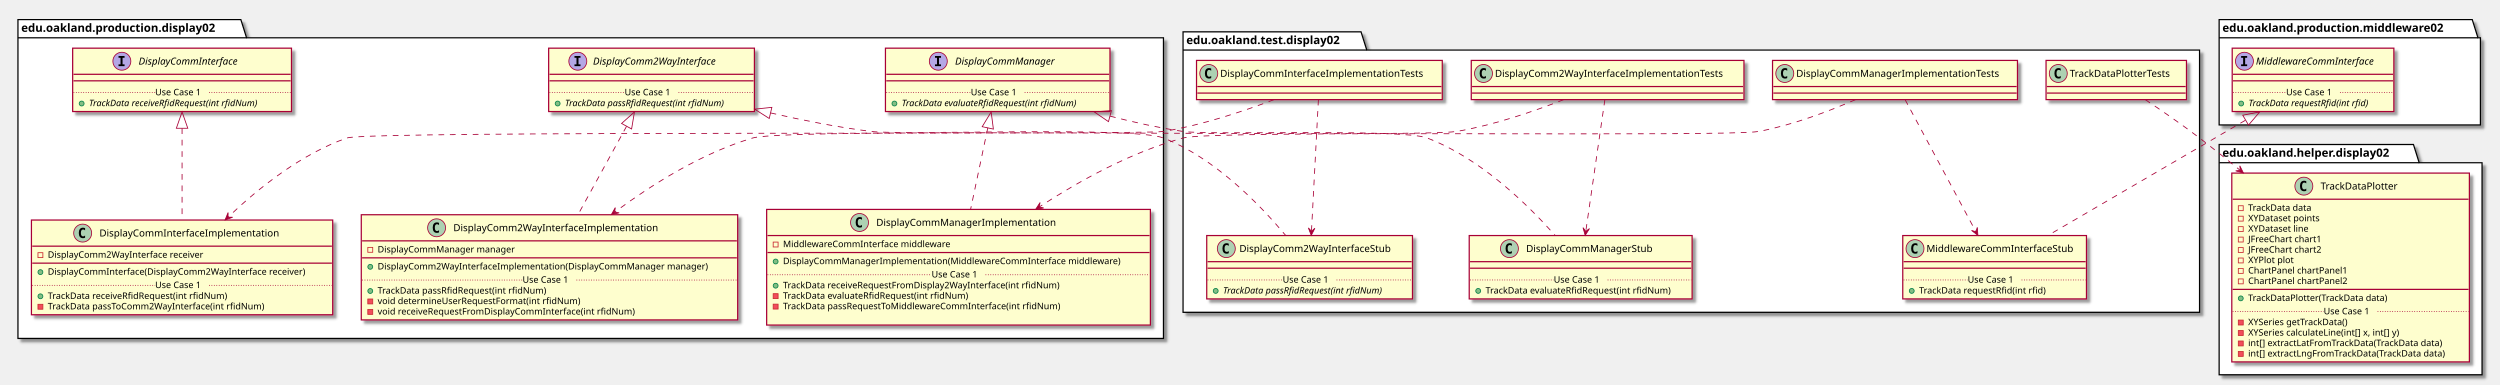
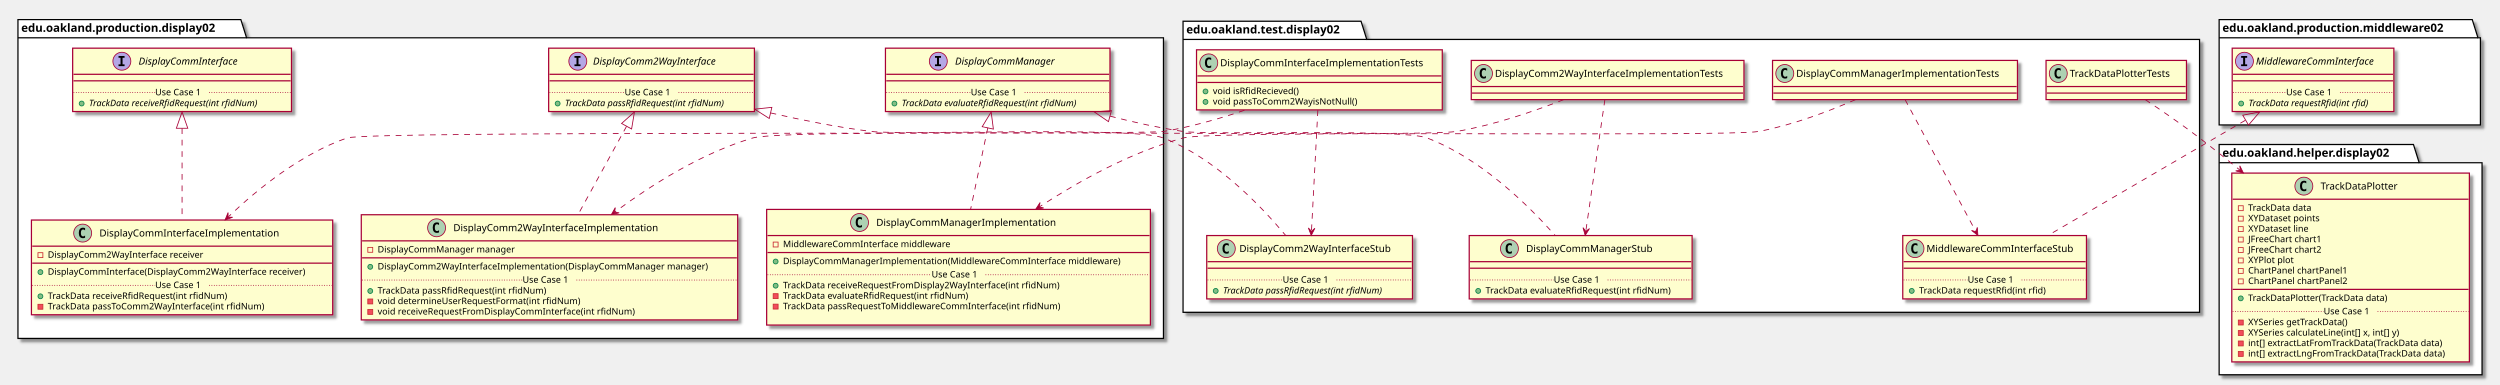
<svg xmlns="http://www.w3.org/2000/svg" contentScriptType="application/ecmascript" contentStyleType="text/css" height="471px" preserveAspectRatio="none" style="width:3062px;height:471px;" version="1.1" viewBox="0 0 3062 471" width="3062px" zoomAndPan="magnify">
  <defs>
-     <filter height="300%" id="fgyzrxq4d10v4" width="300%" x="-1" y="-1">
+     <filter height="300%" id="f148v3is9reftu" width="300%" x="-1" y="-1">
      <feGaussianBlur result="blurOut" stdDeviation="2.0" />
      <feColorMatrix in="blurOut" result="blurOut2" type="matrix" values="0 0 0 0 0 0 0 0 0 0 0 0 0 0 0 0 0 0 .4 0" />
      <feOffset dx="4.0" dy="4.0" in="blurOut2" result="blurOut3" />
      <feBlend in="SourceGraphic" in2="blurOut3" mode="normal" />
    </filter>
  </defs>
  <g>
-     <polygon fill="#FFFFFF" filter="url(#fgyzrxq4d10v4)" points="22,24,295,24,302,46.297,1425,46.297,1425,414.5,22,414.5,22,24" style="stroke: #000000; stroke-width: 1.5;" />
+     <polygon fill="#FFFFFF" filter="url(#f148v3is9reftu)" points="22,24,295,24,302,46.297,1425,46.297,1425,414.5,22,414.5,22,24" style="stroke: #000000; stroke-width: 1.5;" />
    <line style="stroke: #000000; stroke-width: 1.5;" x1="22" x2="302" y1="46.297" y2="46.297" />
    <text fill="#000000" font-family="sans-serif" font-size="14" font-weight="bold" lengthAdjust="spacingAndGlyphs" textLength="267" x="26" y="38.995">edu.oakland.production.display02</text>
-     <polygon fill="#FFFFFF" filter="url(#fgyzrxq4d10v4)" points="1449,39,1667,39,1674,61.297,2694,61.297,2694,382.5,1449,382.5,1449,39" style="stroke: #000000; stroke-width: 1.5;" />
-     <line style="stroke: #000000; stroke-width: 1.5;" x1="1449" x2="1674" y1="61.297" y2="61.297" />
-     <text fill="#000000" font-family="sans-serif" font-size="14" font-weight="bold" lengthAdjust="spacingAndGlyphs" textLength="212" x="1453" y="53.995">edu.oakland.test.display02</text>
-     <polygon fill="#FFFFFF" filter="url(#fgyzrxq4d10v4)" points="2718,24,3028,24,3035,46.297,3038,46.297,3038,153,2718,153,2718,24" style="stroke: #000000; stroke-width: 1.5;" />
+     <polygon fill="#FFFFFF" filter="url(#f148v3is9reftu)" points="1449,26,1667,26,1674,48.297,2694,48.297,2694,382.5,1449,382.5,1449,26" style="stroke: #000000; stroke-width: 1.5;" />
+     <line style="stroke: #000000; stroke-width: 1.5;" x1="1449" x2="1674" y1="48.297" y2="48.297" />
+     <text fill="#000000" font-family="sans-serif" font-size="14" font-weight="bold" lengthAdjust="spacingAndGlyphs" textLength="212" x="1453" y="40.995">edu.oakland.test.display02</text>
+     <polygon fill="#FFFFFF" filter="url(#f148v3is9reftu)" points="2718,24,3028,24,3035,46.297,3038,46.297,3038,153,2718,153,2718,24" style="stroke: #000000; stroke-width: 1.5;" />
    <line style="stroke: #000000; stroke-width: 1.5;" x1="2718" x2="3035" y1="46.297" y2="46.297" />
    <text fill="#000000" font-family="sans-serif" font-size="14" font-weight="bold" lengthAdjust="spacingAndGlyphs" textLength="304" x="2722" y="38.995">edu.oakland.production.middleware02</text>
-     <polygon fill="#FFFFFF" filter="url(#fgyzrxq4d10v4)" points="2718,177,2956,177,2963,199.297,3040,199.297,3040,459,2718,459,2718,177" style="stroke: #000000; stroke-width: 1.5;" />
+     <polygon fill="#FFFFFF" filter="url(#f148v3is9reftu)" points="2718,177,2956,177,2963,199.297,3040,199.297,3040,459,2718,459,2718,177" style="stroke: #000000; stroke-width: 1.5;" />
    <line style="stroke: #000000; stroke-width: 1.5;" x1="2718" x2="2963" y1="199.297" y2="199.297" />
    <text fill="#000000" font-family="sans-serif" font-size="14" font-weight="bold" lengthAdjust="spacingAndGlyphs" textLength="232" x="2722" y="191.995">edu.oakland.helper.display02</text>
-     <rect fill="#FEFECE" filter="url(#fgyzrxq4d10v4)" height="77.609" id="DisplayCommInterface" style="stroke: #A80036; stroke-width: 1.5;" width="268" x="89" y="59" />
+     <rect fill="#FEFECE" filter="url(#f148v3is9reftu)" height="77.609" id="DisplayCommInterface" style="stroke: #A80036; stroke-width: 1.5;" width="268" x="89" y="59" />
    <ellipse cx="149.25" cy="75" fill="#B4A7E5" rx="11" ry="11" style="stroke: #A80036; stroke-width: 1.0;" />
    <path d="M145.172,70.766 L145.172,68.609 L152.562,68.609 L152.562,70.766 L150.094,70.766 L150.094,78.844 L152.562,78.844 L152.562,81 L145.172,81 L145.172,78.844 L147.641,78.844 L147.641,70.766 L145.172,70.766 Z " />
    <text fill="#000000" font-family="sans-serif" font-size="12" font-style="italic" lengthAdjust="spacingAndGlyphs" textLength="139" x="169.75" y="79.154">DisplayCommInterface</text>
    <line style="stroke: #A80036; stroke-width: 1.5;" x1="90" x2="356" y1="91" y2="91" />
    <line style="stroke: #A80036; stroke-width: 1.5;" x1="90" x2="356" y1="99" y2="99" />
    <ellipse cx="100" cy="126.805" fill="#84BE84" rx="3" ry="3" style="stroke: #038048; stroke-width: 1.0;" />
    <text fill="#000000" font-family="sans-serif" font-size="11" font-style="italic" lengthAdjust="spacingAndGlyphs" textLength="242" x="109" y="130.015">TrackData receiveRfidRequest(int rfidNum)</text>
    <line style="stroke: #A80036; stroke-width: 1.0; stroke-dasharray: 1.0,2.0;" x1="90" x2="190" y1="113.402" y2="113.402" />
    <text fill="#000000" font-family="sans-serif" font-size="11" lengthAdjust="spacingAndGlyphs" textLength="66" x="190" y="116.71">Use Case 1</text>
    <line style="stroke: #A80036; stroke-width: 1.0; stroke-dasharray: 1.0,2.0;" x1="256" x2="356" y1="113.402" y2="113.402" />
-     <rect fill="#FEFECE" filter="url(#fgyzrxq4d10v4)" height="77.609" id="DisplayComm2WayInterface" style="stroke: #A80036; stroke-width: 1.5;" width="252" x="672" y="59" />
+     <rect fill="#FEFECE" filter="url(#f148v3is9reftu)" height="77.609" id="DisplayComm2WayInterface" style="stroke: #A80036; stroke-width: 1.5;" width="252" x="672" y="59" />
    <ellipse cx="707.7" cy="75" fill="#B4A7E5" rx="11" ry="11" style="stroke: #A80036; stroke-width: 1.0;" />
    <path d="M703.622,70.766 L703.622,68.609 L711.013,68.609 L711.013,70.766 L708.544,70.766 L708.544,78.844 L711.013,78.844 L711.013,81 L703.622,81 L703.622,78.844 L706.091,78.844 L706.091,70.766 L703.622,70.766 Z " />
    <text fill="#000000" font-family="sans-serif" font-size="12" font-style="italic" lengthAdjust="spacingAndGlyphs" textLength="174" x="726.3" y="79.154">DisplayComm2WayInterface</text>
    <line style="stroke: #A80036; stroke-width: 1.5;" x1="673" x2="923" y1="91" y2="91" />
    <line style="stroke: #A80036; stroke-width: 1.5;" x1="673" x2="923" y1="99" y2="99" />
    <ellipse cx="683" cy="126.805" fill="#84BE84" rx="3" ry="3" style="stroke: #038048; stroke-width: 1.0;" />
    <text fill="#000000" font-family="sans-serif" font-size="11" font-style="italic" lengthAdjust="spacingAndGlyphs" textLength="226" x="692" y="130.015">TrackData passRfidRequest(int rfidNum)</text>
    <line style="stroke: #A80036; stroke-width: 1.0; stroke-dasharray: 1.0,2.0;" x1="673" x2="765" y1="113.402" y2="113.402" />
    <text fill="#000000" font-family="sans-serif" font-size="11" lengthAdjust="spacingAndGlyphs" textLength="66" x="765" y="116.71">Use Case 1</text>
    <line style="stroke: #A80036; stroke-width: 1.0; stroke-dasharray: 1.0,2.0;" x1="831" x2="923" y1="113.402" y2="113.402" />
-     <rect fill="#FEFECE" filter="url(#fgyzrxq4d10v4)" height="77.609" id="DisplayCommManager" style="stroke: #A80036; stroke-width: 1.5;" width="275" x="1084.5" y="59" />
+     <rect fill="#FEFECE" filter="url(#f148v3is9reftu)" height="77.609" id="DisplayCommManager" style="stroke: #A80036; stroke-width: 1.5;" width="275" x="1084.5" y="59" />
    <ellipse cx="1149.25" cy="75" fill="#B4A7E5" rx="11" ry="11" style="stroke: #A80036; stroke-width: 1.0;" />
    <path d="M1145.172,70.766 L1145.172,68.609 L1152.562,68.609 L1152.562,70.766 L1150.094,70.766 L1150.094,78.844 L1152.562,78.844 L1152.562,81 L1145.172,81 L1145.172,78.844 L1147.641,78.844 L1147.641,70.766 L1145.172,70.766 Z " />
    <text fill="#000000" font-family="sans-serif" font-size="12" font-style="italic" lengthAdjust="spacingAndGlyphs" textLength="137" x="1169.75" y="79.154">DisplayCommManager</text>
    <line style="stroke: #A80036; stroke-width: 1.5;" x1="1085.5" x2="1358.5" y1="91" y2="91" />
    <line style="stroke: #A80036; stroke-width: 1.5;" x1="1085.5" x2="1358.5" y1="99" y2="99" />
    <ellipse cx="1095.5" cy="126.805" fill="#84BE84" rx="3" ry="3" style="stroke: #038048; stroke-width: 1.0;" />
    <text fill="#000000" font-family="sans-serif" font-size="11" font-style="italic" lengthAdjust="spacingAndGlyphs" textLength="249" x="1104.5" y="130.015">TrackData evaluateRfidRequest(int rfidNum)</text>
    <line style="stroke: #A80036; stroke-width: 1.0; stroke-dasharray: 1.0,2.0;" x1="1085.5" x2="1189" y1="113.402" y2="113.402" />
    <text fill="#000000" font-family="sans-serif" font-size="11" lengthAdjust="spacingAndGlyphs" textLength="66" x="1189" y="116.71">Use Case 1</text>
    <line style="stroke: #A80036; stroke-width: 1.0; stroke-dasharray: 1.0,2.0;" x1="1255" x2="1358.5" y1="113.402" y2="113.402" />
-     <rect fill="#FEFECE" filter="url(#fgyzrxq4d10v4)" height="116.023" id="DisplayCommInterfaceImplementation" style="stroke: #A80036; stroke-width: 1.5;" width="369" x="38.5" y="269.5" />
+     <rect fill="#FEFECE" filter="url(#f148v3is9reftu)" height="116.023" id="DisplayCommInterfaceImplementation" style="stroke: #A80036; stroke-width: 1.5;" width="369" x="38.5" y="269.5" />
    <ellipse cx="101.25" cy="285.5" fill="#ADD1B2" rx="11" ry="11" style="stroke: #A80036; stroke-width: 1.0;" />
    <path d="M104.219,291.141 Q103.641,291.438 103,291.578 Q102.359,291.734 101.656,291.734 Q99.156,291.734 97.828,290.094 Q96.516,288.438 96.516,285.312 Q96.516,282.188 97.828,280.531 Q99.156,278.875 101.656,278.875 Q102.359,278.875 103,279.031 Q103.656,279.188 104.219,279.484 L104.219,282.203 Q103.594,281.625 103,281.359 Q102.406,281.078 101.781,281.078 Q100.438,281.078 99.75,282.156 Q99.062,283.219 99.062,285.312 Q99.062,287.406 99.75,288.484 Q100.438,289.547 101.781,289.547 Q102.406,289.547 103,289.281 Q103.594,289 104.219,288.422 L104.219,291.141 Z " />
    <text fill="#000000" font-family="sans-serif" font-size="12" lengthAdjust="spacingAndGlyphs" textLength="235" x="121.75" y="289.654">DisplayCommInterfaceImplementation</text>
    <line style="stroke: #A80036; stroke-width: 1.5;" x1="39.5" x2="406.5" y1="301.5" y2="301.5" />
    <rect fill="none" height="6" style="stroke: #C82930; stroke-width: 1.0;" width="6" x="46.5" y="309.5" />
    <text fill="#000000" font-family="sans-serif" font-size="11" lengthAdjust="spacingAndGlyphs" textLength="207" x="58.5" y="315.71">DisplayComm2WayInterface receiver</text>
    <line style="stroke: #A80036; stroke-width: 1.5;" x1="39.5" x2="406.5" y1="322.305" y2="322.305" />
    <ellipse cx="49.5" cy="333.305" fill="#84BE84" rx="3" ry="3" style="stroke: #038048; stroke-width: 1.0;" />
    <text fill="#000000" font-family="sans-serif" font-size="11" lengthAdjust="spacingAndGlyphs" textLength="343" x="58.5" y="336.515">DisplayCommInterface(DisplayComm2WayInterface receiver)</text>
    <ellipse cx="49.5" cy="362.914" fill="#84BE84" rx="3" ry="3" style="stroke: #038048; stroke-width: 1.0;" />
    <text fill="#000000" font-family="sans-serif" font-size="11" lengthAdjust="spacingAndGlyphs" textLength="240" x="58.5" y="366.125">TrackData receiveRfidRequest(int rfidNum)</text>
    <rect fill="#F24D5C" height="6" style="stroke: #C82930; stroke-width: 1.0;" width="6" x="46.5" y="372.719" />
    <text fill="#000000" font-family="sans-serif" font-size="11" lengthAdjust="spacingAndGlyphs" textLength="290" x="58.5" y="378.929">TrackData passToComm2WayInterface(int rfidNum)</text>
    <line style="stroke: #A80036; stroke-width: 1.0; stroke-dasharray: 1.0,2.0;" x1="39.5" x2="190" y1="349.512" y2="349.512" />
    <text fill="#000000" font-family="sans-serif" font-size="11" lengthAdjust="spacingAndGlyphs" textLength="66" x="190" y="352.82">Use Case 1</text>
    <line style="stroke: #A80036; stroke-width: 1.0; stroke-dasharray: 1.0,2.0;" x1="256" x2="406.5" y1="349.512" y2="349.512" />
-     <rect fill="#FEFECE" filter="url(#fgyzrxq4d10v4)" height="128.828" id="DisplayComm2WayInterfaceImplementation" style="stroke: #A80036; stroke-width: 1.5;" width="461" x="442.5" y="263" />
+     <rect fill="#FEFECE" filter="url(#f148v3is9reftu)" height="128.828" id="DisplayComm2WayInterfaceImplementation" style="stroke: #A80036; stroke-width: 1.5;" width="461" x="442.5" y="263" />
    <ellipse cx="534.75" cy="279" fill="#ADD1B2" rx="11" ry="11" style="stroke: #A80036; stroke-width: 1.0;" />
    <path d="M537.719,284.641 Q537.141,284.938 536.5,285.078 Q535.859,285.234 535.156,285.234 Q532.656,285.234 531.328,283.594 Q530.016,281.938 530.016,278.812 Q530.016,275.688 531.328,274.031 Q532.656,272.375 535.156,272.375 Q535.859,272.375 536.5,272.531 Q537.156,272.688 537.719,272.984 L537.719,275.703 Q537.094,275.125 536.5,274.859 Q535.906,274.578 535.281,274.578 Q533.938,274.578 533.25,275.656 Q532.562,276.719 532.562,278.812 Q532.562,280.906 533.25,281.984 Q533.938,283.047 535.281,283.047 Q535.906,283.047 536.5,282.781 Q537.094,282.5 537.719,281.922 L537.719,284.641 Z " />
    <text fill="#000000" font-family="sans-serif" font-size="12" lengthAdjust="spacingAndGlyphs" textLength="268" x="555.25" y="283.154">DisplayComm2WayInterfaceImplementation</text>
    <line style="stroke: #A80036; stroke-width: 1.5;" x1="443.5" x2="902.5" y1="295" y2="295" />
    <rect fill="none" height="6" style="stroke: #C82930; stroke-width: 1.0;" width="6" x="450.5" y="303" />
    <text fill="#000000" font-family="sans-serif" font-size="11" lengthAdjust="spacingAndGlyphs" textLength="182" x="462.5" y="309.21">DisplayCommManager manager</text>
    <line style="stroke: #A80036; stroke-width: 1.5;" x1="443.5" x2="902.5" y1="315.805" y2="315.805" />
    <ellipse cx="453.5" cy="326.805" fill="#84BE84" rx="3" ry="3" style="stroke: #038048; stroke-width: 1.0;" />
    <text fill="#000000" font-family="sans-serif" font-size="11" lengthAdjust="spacingAndGlyphs" textLength="435" x="462.5" y="330.015">DisplayComm2WayInterfaceImplementation(DisplayCommManager manager)</text>
    <ellipse cx="453.5" cy="356.414" fill="#84BE84" rx="3" ry="3" style="stroke: #038048; stroke-width: 1.0;" />
    <text fill="#000000" font-family="sans-serif" font-size="11" lengthAdjust="spacingAndGlyphs" textLength="227" x="462.5" y="359.625">TrackData passRfidRequest(int rfidNum)</text>
    <rect fill="#F24D5C" height="6" style="stroke: #C82930; stroke-width: 1.0;" width="6" x="450.5" y="366.219" />
    <text fill="#000000" font-family="sans-serif" font-size="11" lengthAdjust="spacingAndGlyphs" textLength="269" x="462.5" y="372.429">void determineUserRequestFormat(int rfidNum)</text>
    <rect fill="#F24D5C" height="6" style="stroke: #C82930; stroke-width: 1.0;" width="6" x="450.5" y="379.023" />
    <text fill="#000000" font-family="sans-serif" font-size="11" lengthAdjust="spacingAndGlyphs" textLength="342" x="462.5" y="385.234">void receiveRequestFromDisplayCommInterface(int rfidNum)</text>
    <line style="stroke: #A80036; stroke-width: 1.0; stroke-dasharray: 1.0,2.0;" x1="443.5" x2="640" y1="343.012" y2="343.012" />
    <text fill="#000000" font-family="sans-serif" font-size="11" lengthAdjust="spacingAndGlyphs" textLength="66" x="640" y="346.32">Use Case 1</text>
    <line style="stroke: #A80036; stroke-width: 1.0; stroke-dasharray: 1.0,2.0;" x1="706" x2="902.5" y1="343.012" y2="343.012" />
-     <rect fill="#FEFECE" filter="url(#fgyzrxq4d10v4)" height="141.633" id="DisplayCommManagerImplementation" style="stroke: #A80036; stroke-width: 1.5;" width="470" x="939" y="256.5" />
+     <rect fill="#FEFECE" filter="url(#f148v3is9reftu)" height="141.633" id="DisplayCommManagerImplementation" style="stroke: #A80036; stroke-width: 1.5;" width="470" x="939" y="256.5" />
    <ellipse cx="1052.75" cy="272.5" fill="#ADD1B2" rx="11" ry="11" style="stroke: #A80036; stroke-width: 1.0;" />
    <path d="M1055.719,278.141 Q1055.141,278.438 1054.5,278.578 Q1053.859,278.734 1053.156,278.734 Q1050.656,278.734 1049.328,277.094 Q1048.016,275.438 1048.016,272.312 Q1048.016,269.188 1049.328,267.531 Q1050.656,265.875 1053.156,265.875 Q1053.859,265.875 1054.5,266.031 Q1055.156,266.188 1055.719,266.484 L1055.719,269.203 Q1055.094,268.625 1054.5,268.359 Q1053.906,268.078 1053.281,268.078 Q1051.938,268.078 1051.25,269.156 Q1050.562,270.219 1050.562,272.312 Q1050.562,274.406 1051.25,275.484 Q1051.938,276.547 1053.281,276.547 Q1053.906,276.547 1054.5,276.281 Q1055.094,276 1055.719,275.422 L1055.719,278.141 Z " />
    <text fill="#000000" font-family="sans-serif" font-size="12" lengthAdjust="spacingAndGlyphs" textLength="234" x="1073.25" y="276.654">DisplayCommManagerImplementation</text>
    <line style="stroke: #A80036; stroke-width: 1.5;" x1="940" x2="1408" y1="288.5" y2="288.5" />
    <rect fill="none" height="6" style="stroke: #C82930; stroke-width: 1.0;" width="6" x="947" y="296.5" />
    <text fill="#000000" font-family="sans-serif" font-size="11" lengthAdjust="spacingAndGlyphs" textLength="221" x="959" y="302.71">MiddlewareCommInterface middleware</text>
    <line style="stroke: #A80036; stroke-width: 1.5;" x1="940" x2="1408" y1="309.305" y2="309.305" />
    <ellipse cx="950" cy="320.305" fill="#84BE84" rx="3" ry="3" style="stroke: #038048; stroke-width: 1.0;" />
    <text fill="#000000" font-family="sans-serif" font-size="11" lengthAdjust="spacingAndGlyphs" textLength="444" x="959" y="323.515">DisplayCommManagerImplementation(MiddlewareCommInterface middleware)</text>
    <ellipse cx="950" cy="349.914" fill="#84BE84" rx="3" ry="3" style="stroke: #038048; stroke-width: 1.0;" />
    <text fill="#000000" font-family="sans-serif" font-size="11" lengthAdjust="spacingAndGlyphs" textLength="368" x="959" y="353.125">TrackData receiveRequestFromDisplay2WayInterface(int rfidNum)</text>
    <rect fill="#F24D5C" height="6" style="stroke: #C82930; stroke-width: 1.0;" width="6" x="947" y="359.719" />
    <text fill="#000000" font-family="sans-serif" font-size="11" lengthAdjust="spacingAndGlyphs" textLength="247" x="959" y="365.929">TrackData evaluateRfidRequest(int rfidNum)</text>
    <rect fill="#F24D5C" height="6" style="stroke: #C82930; stroke-width: 1.0;" width="6" x="947" y="372.523" />
    <text fill="#000000" font-family="sans-serif" font-size="11" lengthAdjust="spacingAndGlyphs" textLength="371" x="959" y="378.734">TrackData passRequestToMiddlewareCommInterface(int rfidNum)</text>
    <text fill="#000000" font-family="sans-serif" font-size="11" lengthAdjust="spacingAndGlyphs" textLength="0" x="963" y="391.539" />
    <line style="stroke: #A80036; stroke-width: 1.0; stroke-dasharray: 1.0,2.0;" x1="940" x2="1141" y1="336.512" y2="336.512" />
    <text fill="#000000" font-family="sans-serif" font-size="11" lengthAdjust="spacingAndGlyphs" textLength="66" x="1141" y="339.82">Use Case 1</text>
    <line style="stroke: #A80036; stroke-width: 1.0; stroke-dasharray: 1.0,2.0;" x1="1207" x2="1408" y1="336.512" y2="336.512" />
-     <rect fill="#FEFECE" filter="url(#fgyzrxq4d10v4)" height="48" id="DisplayCommInterfaceImplementationTests" style="stroke: #A80036; stroke-width: 1.5;" width="301" x="1465.5" y="74" />
-     <ellipse cx="1480.5" cy="90" fill="#ADD1B2" rx="11" ry="11" style="stroke: #A80036; stroke-width: 1.0;" />
-     <path d="M1483.469,95.641 Q1482.891,95.938 1482.25,96.078 Q1481.609,96.234 1480.906,96.234 Q1478.406,96.234 1477.078,94.594 Q1475.766,92.938 1475.766,89.812 Q1475.766,86.688 1477.078,85.031 Q1478.406,83.375 1480.906,83.375 Q1481.609,83.375 1482.25,83.531 Q1482.906,83.688 1483.469,83.984 L1483.469,86.703 Q1482.844,86.125 1482.25,85.859 Q1481.656,85.578 1481.031,85.578 Q1479.688,85.578 1479,86.656 Q1478.312,87.719 1478.312,89.812 Q1478.312,91.906 1479,92.984 Q1479.688,94.047 1481.031,94.047 Q1481.656,94.047 1482.25,93.781 Q1482.844,93.5 1483.469,92.922 L1483.469,95.641 Z " />
-     <text fill="#000000" font-family="sans-serif" font-size="12" lengthAdjust="spacingAndGlyphs" textLength="269" x="1494.5" y="94.154">DisplayCommInterfaceImplementationTests</text>
-     <line style="stroke: #A80036; stroke-width: 1.5;" x1="1466.5" x2="1765.5" y1="106" y2="106" />
-     <line style="stroke: #A80036; stroke-width: 1.5;" x1="1466.5" x2="1765.5" y1="114" y2="114" />
-     <rect fill="#FEFECE" filter="url(#fgyzrxq4d10v4)" height="77.609" id="DisplayComm2WayInterfaceStub" style="stroke: #A80036; stroke-width: 1.5;" width="252" x="1478" y="288.5" />
+     <rect fill="#FEFECE" filter="url(#f148v3is9reftu)" height="73.609" id="DisplayCommInterfaceImplementationTests" style="stroke: #A80036; stroke-width: 1.5;" width="301" x="1465.5" y="61" />
+     <ellipse cx="1480.5" cy="77" fill="#ADD1B2" rx="11" ry="11" style="stroke: #A80036; stroke-width: 1.0;" />
+     <path d="M1483.469,82.641 Q1482.891,82.938 1482.25,83.078 Q1481.609,83.234 1480.906,83.234 Q1478.406,83.234 1477.078,81.594 Q1475.766,79.938 1475.766,76.812 Q1475.766,73.688 1477.078,72.031 Q1478.406,70.375 1480.906,70.375 Q1481.609,70.375 1482.25,70.531 Q1482.906,70.688 1483.469,70.984 L1483.469,73.703 Q1482.844,73.125 1482.25,72.859 Q1481.656,72.578 1481.031,72.578 Q1479.688,72.578 1479,73.656 Q1478.312,74.719 1478.312,76.812 Q1478.312,78.906 1479,79.984 Q1479.688,81.047 1481.031,81.047 Q1481.656,81.047 1482.25,80.781 Q1482.844,80.5 1483.469,79.922 L1483.469,82.641 Z " />
+     <text fill="#000000" font-family="sans-serif" font-size="12" lengthAdjust="spacingAndGlyphs" textLength="269" x="1494.5" y="81.154">DisplayCommInterfaceImplementationTests</text>
+     <line style="stroke: #A80036; stroke-width: 1.5;" x1="1466.5" x2="1765.5" y1="93" y2="93" />
+     <line style="stroke: #A80036; stroke-width: 1.5;" x1="1466.5" x2="1765.5" y1="101" y2="101" />
+     <ellipse cx="1476.5" cy="112" fill="#84BE84" rx="3" ry="3" style="stroke: #038048; stroke-width: 1.0;" />
+     <text fill="#000000" font-family="sans-serif" font-size="11" lengthAdjust="spacingAndGlyphs" textLength="116" x="1485.5" y="115.21">void isRfidRecieved()</text>
+     <ellipse cx="1476.5" cy="124.805" fill="#84BE84" rx="3" ry="3" style="stroke: #038048; stroke-width: 1.0;" />
+     <text fill="#000000" font-family="sans-serif" font-size="11" lengthAdjust="spacingAndGlyphs" textLength="193" x="1485.5" y="128.015">void passToComm2WayisNotNull()</text>
+     <rect fill="#FEFECE" filter="url(#f148v3is9reftu)" height="77.609" id="DisplayComm2WayInterfaceStub" style="stroke: #A80036; stroke-width: 1.5;" width="252" x="1478" y="288.5" />
    <ellipse cx="1502" cy="304.5" fill="#ADD1B2" rx="11" ry="11" style="stroke: #A80036; stroke-width: 1.0;" />
    <path d="M1504.969,310.141 Q1504.391,310.438 1503.75,310.578 Q1503.109,310.734 1502.406,310.734 Q1499.906,310.734 1498.578,309.094 Q1497.266,307.438 1497.266,304.312 Q1497.266,301.188 1498.578,299.531 Q1499.906,297.875 1502.406,297.875 Q1503.109,297.875 1503.75,298.031 Q1504.406,298.188 1504.969,298.484 L1504.969,301.203 Q1504.344,300.625 1503.75,300.359 Q1503.156,300.078 1502.531,300.078 Q1501.188,300.078 1500.5,301.156 Q1499.812,302.219 1499.812,304.312 Q1499.812,306.406 1500.5,307.484 Q1501.188,308.547 1502.531,308.547 Q1503.156,308.547 1503.75,308.281 Q1504.344,308 1504.969,307.422 L1504.969,310.141 Z " />
    <text fill="#000000" font-family="sans-serif" font-size="12" lengthAdjust="spacingAndGlyphs" textLength="200" x="1518" y="308.654">DisplayComm2WayInterfaceStub</text>
    <line style="stroke: #A80036; stroke-width: 1.5;" x1="1479" x2="1729" y1="320.5" y2="320.5" />
    <line style="stroke: #A80036; stroke-width: 1.5;" x1="1479" x2="1729" y1="328.5" y2="328.5" />
    <ellipse cx="1489" cy="356.305" fill="#84BE84" rx="3" ry="3" style="stroke: #038048; stroke-width: 1.0;" />
    <text fill="#000000" font-family="sans-serif" font-size="11" font-style="italic" lengthAdjust="spacingAndGlyphs" textLength="226" x="1498" y="359.515">TrackData passRfidRequest(int rfidNum)</text>
    <line style="stroke: #A80036; stroke-width: 1.0; stroke-dasharray: 1.0,2.0;" x1="1479" x2="1571" y1="342.902" y2="342.902" />
    <text fill="#000000" font-family="sans-serif" font-size="11" lengthAdjust="spacingAndGlyphs" textLength="66" x="1571" y="346.21">Use Case 1</text>
    <line style="stroke: #A80036; stroke-width: 1.0; stroke-dasharray: 1.0,2.0;" x1="1637" x2="1729" y1="342.902" y2="342.902" />
-     <rect fill="#FEFECE" filter="url(#fgyzrxq4d10v4)" height="48" id="DisplayComm2WayInterfaceImplementationTests" style="stroke: #A80036; stroke-width: 1.5;" width="334" x="1802" y="74" />
+     <rect fill="#FEFECE" filter="url(#f148v3is9reftu)" height="48" id="DisplayComm2WayInterfaceImplementationTests" style="stroke: #A80036; stroke-width: 1.5;" width="334" x="1802" y="74" />
    <ellipse cx="1817" cy="90" fill="#ADD1B2" rx="11" ry="11" style="stroke: #A80036; stroke-width: 1.0;" />
    <path d="M1819.969,95.641 Q1819.391,95.938 1818.75,96.078 Q1818.109,96.234 1817.406,96.234 Q1814.906,96.234 1813.578,94.594 Q1812.266,92.938 1812.266,89.812 Q1812.266,86.688 1813.578,85.031 Q1814.906,83.375 1817.406,83.375 Q1818.109,83.375 1818.75,83.531 Q1819.406,83.688 1819.969,83.984 L1819.969,86.703 Q1819.344,86.125 1818.75,85.859 Q1818.156,85.578 1817.531,85.578 Q1816.188,85.578 1815.5,86.656 Q1814.812,87.719 1814.812,89.812 Q1814.812,91.906 1815.5,92.984 Q1816.188,94.047 1817.531,94.047 Q1818.156,94.047 1818.75,93.781 Q1819.344,93.5 1819.969,92.922 L1819.969,95.641 Z " />
    <text fill="#000000" font-family="sans-serif" font-size="12" lengthAdjust="spacingAndGlyphs" textLength="302" x="1831" y="94.154">DisplayComm2WayInterfaceImplementationTests</text>
    <line style="stroke: #A80036; stroke-width: 1.5;" x1="1803" x2="2135" y1="106" y2="106" />
    <line style="stroke: #A80036; stroke-width: 1.5;" x1="1803" x2="2135" y1="114" y2="114" />
-     <rect fill="#FEFECE" filter="url(#fgyzrxq4d10v4)" height="77.609" id="DisplayCommManagerStub" style="stroke: #A80036; stroke-width: 1.5;" width="273" x="1799.5" y="288.5" />
+     <rect fill="#FEFECE" filter="url(#f148v3is9reftu)" height="77.609" id="DisplayCommManagerStub" style="stroke: #A80036; stroke-width: 1.5;" width="273" x="1799.5" y="288.5" />
    <ellipse cx="1848.75" cy="304.5" fill="#ADD1B2" rx="11" ry="11" style="stroke: #A80036; stroke-width: 1.0;" />
    <path d="M1851.719,310.141 Q1851.141,310.438 1850.5,310.578 Q1849.859,310.734 1849.156,310.734 Q1846.656,310.734 1845.328,309.094 Q1844.016,307.438 1844.016,304.312 Q1844.016,301.188 1845.328,299.531 Q1846.656,297.875 1849.156,297.875 Q1849.859,297.875 1850.5,298.031 Q1851.156,298.188 1851.719,298.484 L1851.719,301.203 Q1851.094,300.625 1850.5,300.359 Q1849.906,300.078 1849.281,300.078 Q1847.938,300.078 1847.25,301.156 Q1846.562,302.219 1846.562,304.312 Q1846.562,306.406 1847.25,307.484 Q1847.938,308.547 1849.281,308.547 Q1849.906,308.547 1850.5,308.281 Q1851.094,308 1851.719,307.422 L1851.719,310.141 Z " />
    <text fill="#000000" font-family="sans-serif" font-size="12" lengthAdjust="spacingAndGlyphs" textLength="166" x="1869.25" y="308.654">DisplayCommManagerStub</text>
    <line style="stroke: #A80036; stroke-width: 1.5;" x1="1800.5" x2="2071.5" y1="320.5" y2="320.5" />
    <line style="stroke: #A80036; stroke-width: 1.5;" x1="1800.5" x2="2071.5" y1="328.5" y2="328.5" />
    <ellipse cx="1810.5" cy="356.305" fill="#84BE84" rx="3" ry="3" style="stroke: #038048; stroke-width: 1.0;" />
    <text fill="#000000" font-family="sans-serif" font-size="11" lengthAdjust="spacingAndGlyphs" textLength="247" x="1819.5" y="359.515">TrackData evaluateRfidRequest(int rfidNum)</text>
    <line style="stroke: #A80036; stroke-width: 1.0; stroke-dasharray: 1.0,2.0;" x1="1800.5" x2="1903" y1="342.902" y2="342.902" />
    <text fill="#000000" font-family="sans-serif" font-size="11" lengthAdjust="spacingAndGlyphs" textLength="66" x="1903" y="346.21">Use Case 1</text>
    <line style="stroke: #A80036; stroke-width: 1.0; stroke-dasharray: 1.0,2.0;" x1="1969" x2="2071.5" y1="342.902" y2="342.902" />
-     <rect fill="#FEFECE" filter="url(#fgyzrxq4d10v4)" height="48" id="DisplayCommManagerImplementationTests" style="stroke: #A80036; stroke-width: 1.5;" width="300" x="2171" y="74" />
+     <rect fill="#FEFECE" filter="url(#f148v3is9reftu)" height="48" id="DisplayCommManagerImplementationTests" style="stroke: #A80036; stroke-width: 1.5;" width="300" x="2171" y="74" />
    <ellipse cx="2186" cy="90" fill="#ADD1B2" rx="11" ry="11" style="stroke: #A80036; stroke-width: 1.0;" />
    <path d="M2188.969,95.641 Q2188.391,95.938 2187.75,96.078 Q2187.109,96.234 2186.406,96.234 Q2183.906,96.234 2182.578,94.594 Q2181.266,92.938 2181.266,89.812 Q2181.266,86.688 2182.578,85.031 Q2183.906,83.375 2186.406,83.375 Q2187.109,83.375 2187.75,83.531 Q2188.406,83.688 2188.969,83.984 L2188.969,86.703 Q2188.344,86.125 2187.75,85.859 Q2187.156,85.578 2186.531,85.578 Q2185.188,85.578 2184.5,86.656 Q2183.812,87.719 2183.812,89.812 Q2183.812,91.906 2184.5,92.984 Q2185.188,94.047 2186.531,94.047 Q2187.156,94.047 2187.75,93.781 Q2188.344,93.5 2188.969,92.922 L2188.969,95.641 Z " />
    <text fill="#000000" font-family="sans-serif" font-size="12" lengthAdjust="spacingAndGlyphs" textLength="268" x="2200" y="94.154">DisplayCommManagerImplementationTests</text>
    <line style="stroke: #A80036; stroke-width: 1.5;" x1="2172" x2="2470" y1="106" y2="106" />
    <line style="stroke: #A80036; stroke-width: 1.5;" x1="2172" x2="2470" y1="114" y2="114" />
-     <rect fill="#FEFECE" filter="url(#fgyzrxq4d10v4)" height="77.609" id="MiddlewareCommInterfaceStub" style="stroke: #A80036; stroke-width: 1.5;" width="225" x="2330.5" y="288.5" />
+     <rect fill="#FEFECE" filter="url(#f148v3is9reftu)" height="77.609" id="MiddlewareCommInterfaceStub" style="stroke: #A80036; stroke-width: 1.5;" width="225" x="2330.5" y="288.5" />
    <ellipse cx="2345.5" cy="304.5" fill="#ADD1B2" rx="11" ry="11" style="stroke: #A80036; stroke-width: 1.0;" />
    <path d="M2348.469,310.141 Q2347.891,310.438 2347.25,310.578 Q2346.609,310.734 2345.906,310.734 Q2343.406,310.734 2342.078,309.094 Q2340.766,307.438 2340.766,304.312 Q2340.766,301.188 2342.078,299.531 Q2343.406,297.875 2345.906,297.875 Q2346.609,297.875 2347.25,298.031 Q2347.906,298.188 2348.469,298.484 L2348.469,301.203 Q2347.844,300.625 2347.25,300.359 Q2346.656,300.078 2346.031,300.078 Q2344.688,300.078 2344,301.156 Q2343.312,302.219 2343.312,304.312 Q2343.312,306.406 2344,307.484 Q2344.688,308.547 2346.031,308.547 Q2346.656,308.547 2347.25,308.281 Q2347.844,308 2348.469,307.422 L2348.469,310.141 Z " />
    <text fill="#000000" font-family="sans-serif" font-size="12" lengthAdjust="spacingAndGlyphs" textLength="193" x="2359.5" y="308.654">MiddlewareCommInterfaceStub</text>
    <line style="stroke: #A80036; stroke-width: 1.5;" x1="2331.5" x2="2554.5" y1="320.5" y2="320.5" />
    <line style="stroke: #A80036; stroke-width: 1.5;" x1="2331.5" x2="2554.5" y1="328.5" y2="328.5" />
    <ellipse cx="2341.5" cy="356.305" fill="#84BE84" rx="3" ry="3" style="stroke: #038048; stroke-width: 1.0;" />
    <text fill="#000000" font-family="sans-serif" font-size="11" lengthAdjust="spacingAndGlyphs" textLength="171" x="2350.5" y="359.515">TrackData requestRfid(int rfid)</text>
    <line style="stroke: #A80036; stroke-width: 1.0; stroke-dasharray: 1.0,2.0;" x1="2331.5" x2="2410" y1="342.902" y2="342.902" />
    <text fill="#000000" font-family="sans-serif" font-size="11" lengthAdjust="spacingAndGlyphs" textLength="66" x="2410" y="346.21">Use Case 1</text>
    <line style="stroke: #A80036; stroke-width: 1.0; stroke-dasharray: 1.0,2.0;" x1="2476" x2="2554.5" y1="342.902" y2="342.902" />
-     <rect fill="#FEFECE" filter="url(#fgyzrxq4d10v4)" height="48" id="TrackDataPlotterTests" style="stroke: #A80036; stroke-width: 1.5;" width="172" x="2506" y="74" />
+     <rect fill="#FEFECE" filter="url(#f148v3is9reftu)" height="48" id="TrackDataPlotterTests" style="stroke: #A80036; stroke-width: 1.5;" width="172" x="2506" y="74" />
    <ellipse cx="2521" cy="90" fill="#ADD1B2" rx="11" ry="11" style="stroke: #A80036; stroke-width: 1.0;" />
    <path d="M2523.969,95.641 Q2523.391,95.938 2522.75,96.078 Q2522.109,96.234 2521.406,96.234 Q2518.906,96.234 2517.578,94.594 Q2516.266,92.938 2516.266,89.812 Q2516.266,86.688 2517.578,85.031 Q2518.906,83.375 2521.406,83.375 Q2522.109,83.375 2522.75,83.531 Q2523.406,83.688 2523.969,83.984 L2523.969,86.703 Q2523.344,86.125 2522.75,85.859 Q2522.156,85.578 2521.531,85.578 Q2520.188,85.578 2519.5,86.656 Q2518.812,87.719 2518.812,89.812 Q2518.812,91.906 2519.5,92.984 Q2520.188,94.047 2521.531,94.047 Q2522.156,94.047 2522.75,93.781 Q2523.344,93.5 2523.969,92.922 L2523.969,95.641 Z " />
    <text fill="#000000" font-family="sans-serif" font-size="12" lengthAdjust="spacingAndGlyphs" textLength="140" x="2535" y="94.154">TrackDataPlotterTests</text>
    <line style="stroke: #A80036; stroke-width: 1.5;" x1="2507" x2="2677" y1="106" y2="106" />
    <line style="stroke: #A80036; stroke-width: 1.5;" x1="2507" x2="2677" y1="114" y2="114" />
-     <rect fill="#FEFECE" filter="url(#fgyzrxq4d10v4)" height="77.609" id="MiddlewareCommInterface" style="stroke: #A80036; stroke-width: 1.5;" width="198" x="2734" y="59" />
+     <rect fill="#FEFECE" filter="url(#f148v3is9reftu)" height="77.609" id="MiddlewareCommInterface" style="stroke: #A80036; stroke-width: 1.5;" width="198" x="2734" y="59" />
    <ellipse cx="2749" cy="75" fill="#B4A7E5" rx="11" ry="11" style="stroke: #A80036; stroke-width: 1.0;" />
    <path d="M2744.922,70.766 L2744.922,68.609 L2752.312,68.609 L2752.312,70.766 L2749.844,70.766 L2749.844,78.844 L2752.312,78.844 L2752.312,81 L2744.922,81 L2744.922,78.844 L2747.391,78.844 L2747.391,70.766 L2744.922,70.766 Z " />
    <text fill="#000000" font-family="sans-serif" font-size="12" font-style="italic" lengthAdjust="spacingAndGlyphs" textLength="166" x="2763" y="79.154">MiddlewareCommInterface</text>
    <line style="stroke: #A80036; stroke-width: 1.5;" x1="2735" x2="2931" y1="91" y2="91" />
    <line style="stroke: #A80036; stroke-width: 1.5;" x1="2735" x2="2931" y1="99" y2="99" />
    <ellipse cx="2745" cy="126.805" fill="#84BE84" rx="3" ry="3" style="stroke: #038048; stroke-width: 1.0;" />
    <text fill="#000000" font-family="sans-serif" font-size="11" font-style="italic" lengthAdjust="spacingAndGlyphs" textLength="171" x="2754" y="130.015">TrackData requestRfid(int rfid)</text>
    <line style="stroke: #A80036; stroke-width: 1.0; stroke-dasharray: 1.0,2.0;" x1="2735" x2="2800" y1="113.402" y2="113.402" />
    <text fill="#000000" font-family="sans-serif" font-size="11" lengthAdjust="spacingAndGlyphs" textLength="66" x="2800" y="116.71">Use Case 1</text>
    <line style="stroke: #A80036; stroke-width: 1.0; stroke-dasharray: 1.0,2.0;" x1="2866" x2="2931" y1="113.402" y2="113.402" />
-     <rect fill="#FEFECE" filter="url(#fgyzrxq4d10v4)" height="231.266" id="TrackDataPlotter" style="stroke: #A80036; stroke-width: 1.5;" width="291" x="2733.5" y="212" />
+     <rect fill="#FEFECE" filter="url(#f148v3is9reftu)" height="231.266" id="TrackDataPlotter" style="stroke: #A80036; stroke-width: 1.5;" width="291" x="2733.5" y="212" />
    <ellipse cx="2821.75" cy="228" fill="#ADD1B2" rx="11" ry="11" style="stroke: #A80036; stroke-width: 1.0;" />
    <path d="M2824.719,233.641 Q2824.141,233.938 2823.5,234.078 Q2822.859,234.234 2822.156,234.234 Q2819.656,234.234 2818.328,232.594 Q2817.016,230.938 2817.016,227.812 Q2817.016,224.688 2818.328,223.031 Q2819.656,221.375 2822.156,221.375 Q2822.859,221.375 2823.5,221.531 Q2824.156,221.688 2824.719,221.984 L2824.719,224.703 Q2824.094,224.125 2823.5,223.859 Q2822.906,223.578 2822.281,223.578 Q2820.938,223.578 2820.25,224.656 Q2819.562,225.719 2819.562,227.812 Q2819.562,229.906 2820.25,230.984 Q2820.938,232.047 2822.281,232.047 Q2822.906,232.047 2823.5,231.781 Q2824.094,231.5 2824.719,230.922 L2824.719,233.641 Z " />
    <text fill="#000000" font-family="sans-serif" font-size="12" lengthAdjust="spacingAndGlyphs" textLength="106" x="2842.25" y="232.154">TrackDataPlotter</text>
    <line style="stroke: #A80036; stroke-width: 1.5;" x1="2734.5" x2="3023.5" y1="244" y2="244" />
    <rect fill="none" height="6" style="stroke: #C82930; stroke-width: 1.0;" width="6" x="2741.5" y="252" />
    <text fill="#000000" font-family="sans-serif" font-size="11" lengthAdjust="spacingAndGlyphs" textLength="86" x="2753.5" y="258.21">TrackData data</text>
    <rect fill="none" height="6" style="stroke: #C82930; stroke-width: 1.0;" width="6" x="2741.5" y="264.805" />
    <text fill="#000000" font-family="sans-serif" font-size="11" lengthAdjust="spacingAndGlyphs" textLength="97" x="2753.5" y="271.015">XYDataset points</text>
    <rect fill="none" height="6" style="stroke: #C82930; stroke-width: 1.0;" width="6" x="2741.5" y="277.609" />
    <text fill="#000000" font-family="sans-serif" font-size="11" lengthAdjust="spacingAndGlyphs" textLength="82" x="2753.5" y="283.82">XYDataset line</text>
    <rect fill="none" height="6" style="stroke: #C82930; stroke-width: 1.0;" width="6" x="2741.5" y="290.414" />
    <text fill="#000000" font-family="sans-serif" font-size="11" lengthAdjust="spacingAndGlyphs" textLength="99" x="2753.5" y="296.625">JFreeChart chart1</text>
    <rect fill="none" height="6" style="stroke: #C82930; stroke-width: 1.0;" width="6" x="2741.5" y="303.219" />
    <text fill="#000000" font-family="sans-serif" font-size="11" lengthAdjust="spacingAndGlyphs" textLength="99" x="2753.5" y="309.429">JFreeChart chart2</text>
    <rect fill="none" height="6" style="stroke: #C82930; stroke-width: 1.0;" width="6" x="2741.5" y="316.023" />
    <text fill="#000000" font-family="sans-serif" font-size="11" lengthAdjust="spacingAndGlyphs" textLength="60" x="2753.5" y="322.234">XYPlot plot</text>
    <rect fill="none" height="6" style="stroke: #C82930; stroke-width: 1.0;" width="6" x="2741.5" y="328.828" />
    <text fill="#000000" font-family="sans-serif" font-size="11" lengthAdjust="spacingAndGlyphs" textLength="133" x="2753.5" y="335.039">ChartPanel chartPanel1</text>
    <rect fill="none" height="6" style="stroke: #C82930; stroke-width: 1.0;" width="6" x="2741.5" y="341.633" />
    <text fill="#000000" font-family="sans-serif" font-size="11" lengthAdjust="spacingAndGlyphs" textLength="133" x="2753.5" y="347.843">ChartPanel chartPanel2</text>
    <line style="stroke: #A80036; stroke-width: 1.5;" x1="2734.5" x2="3023.5" y1="354.438" y2="354.438" />
    <ellipse cx="2744.5" cy="365.438" fill="#84BE84" rx="3" ry="3" style="stroke: #038048; stroke-width: 1.0;" />
    <text fill="#000000" font-family="sans-serif" font-size="11" lengthAdjust="spacingAndGlyphs" textLength="188" x="2753.5" y="368.648">TrackDataPlotter(TrackData data)</text>
    <rect fill="#F24D5C" height="6" style="stroke: #C82930; stroke-width: 1.0;" width="6" x="2741.5" y="392.047" />
    <text fill="#000000" font-family="sans-serif" font-size="11" lengthAdjust="spacingAndGlyphs" textLength="138" x="2753.5" y="398.257">XYSeries getTrackData()</text>
    <rect fill="#F24D5C" height="6" style="stroke: #C82930; stroke-width: 1.0;" width="6" x="2741.5" y="404.852" />
    <text fill="#000000" font-family="sans-serif" font-size="11" lengthAdjust="spacingAndGlyphs" textLength="208" x="2753.5" y="411.062">XYSeries calculateLine(int[] x, int[] y)</text>
    <rect fill="#F24D5C" height="6" style="stroke: #C82930; stroke-width: 1.0;" width="6" x="2741.5" y="417.656" />
    <text fill="#000000" font-family="sans-serif" font-size="11" lengthAdjust="spacingAndGlyphs" textLength="262" x="2753.5" y="423.867">int[] extractLatFromTrackData(TrackData data)</text>
    <rect fill="#F24D5C" height="6" style="stroke: #C82930; stroke-width: 1.0;" width="6" x="2741.5" y="430.461" />
    <text fill="#000000" font-family="sans-serif" font-size="11" lengthAdjust="spacingAndGlyphs" textLength="265" x="2753.5" y="436.671">int[] extractLngFromTrackData(TrackData data)</text>
    <line style="stroke: #A80036; stroke-width: 1.0; stroke-dasharray: 1.0,2.0;" x1="2734.5" x2="2846" y1="381.644" y2="381.644" />
    <text fill="#000000" font-family="sans-serif" font-size="11" lengthAdjust="spacingAndGlyphs" textLength="66" x="2846" y="384.953">Use Case 1</text>
    <line style="stroke: #A80036; stroke-width: 1.0; stroke-dasharray: 1.0,2.0;" x1="2912" x2="3023.5" y1="381.644" y2="381.644" />
    <path d="M223,157.15 C223,191.51 223,234.84 223,269.07 " fill="none" id="DisplayCommInterface&lt;-DisplayCommInterfaceImplementation" style="stroke: #A80036; stroke-width: 1.0; stroke-dasharray: 7.0,7.0;" />
    <polygon fill="none" points="216,157.08,223,137.08,230,157.08,216,157.08" style="stroke: #A80036; stroke-width: 1.0;" />
    <path d="M767.38,154.73 C749.41,187.44 726.63,228.9 707.95,262.89 " fill="none" id="DisplayComm2WayInterface&lt;-DisplayComm2WayInterfaceImplementation" style="stroke: #A80036; stroke-width: 1.0; stroke-dasharray: 7.0,7.0;" />
    <polygon fill="none" points="761.31,151.24,777.08,137.08,773.58,157.98,761.31,151.24" style="stroke: #A80036; stroke-width: 1.0;" />
    <path d="M1209.82,156.72 C1203.45,186.93 1195.59,224.18 1188.86,256.08 " fill="none" id="DisplayCommManager&lt;-DisplayCommManagerImplementation" style="stroke: #A80036; stroke-width: 1.0; stroke-dasharray: 7.0,7.0;" />
    <polygon fill="none" points="1202.99,155.2,1213.97,137.08,1216.69,158.09,1202.99,155.2" style="stroke: #A80036; stroke-width: 1.0;" />
    <path d="M943.78,138.3 C983.46,147.43 1026.63,155.95 1067,161 C1106.48,165.94 1387.93,154.54 1425,169 C1487.47,193.37 1542.56,249.97 1574.59,288.25 " fill="none" id="DisplayComm2WayInterface&lt;-DisplayComm2WayInterfaceStub" style="stroke: #A80036; stroke-width: 1.0; stroke-dasharray: 7.0,7.0;" />
    <polygon fill="none" points="942.16,145.11,924.3,133.71,945.38,131.49,942.16,145.11" style="stroke: #A80036; stroke-width: 1.0;" />
-     <path d="M1614.78,122.07 C1612.79,159.78 1608.81,235.22 1606.29,283.16 " fill="none" id="DisplayCommInterfaceImplementationTests-&gt;DisplayComm2WayInterfaceStub" style="stroke: #A80036; stroke-width: 1.0; stroke-dasharray: 7.0,7.0;" />
-     <polygon fill="#A80036" points="1606.02,288.29,1610.477,279.507,1606.277,283.297,1602.487,279.096,1606.02,288.29" style="stroke: #A80036; stroke-width: 1.0;" />
-     <path d="M1560.29,122.09 C1522.78,136.38 1471.8,153.4 1425,161 C1397.58,165.45 451.23,159.86 425,169 C369.29,188.4 317.07,229.99 279.69,265.56 " fill="none" id="DisplayCommInterfaceImplementationTests-&gt;DisplayCommInterfaceImplementation" style="stroke: #A80036; stroke-width: 1.0; stroke-dasharray: 7.0,7.0;" />
+     <path d="M1614.1,135.05 C1611.98,175.26 1608.55,240.29 1606.28,283.22 " fill="none" id="DisplayCommInterfaceImplementationTests-&gt;DisplayComm2WayInterfaceStub" style="stroke: #A80036; stroke-width: 1.0; stroke-dasharray: 7.0,7.0;" />
+     <polygon fill="#A80036" points="1606.01,288.34,1610.468,279.558,1606.267,283.347,1602.479,279.146,1606.01,288.34" style="stroke: #A80036; stroke-width: 1.0;" />
+     <path d="M1524.15,135.1 C1493.15,145.58 1458.04,155.64 1425,161 C1397.58,165.45 451.23,159.86 425,169 C369.29,188.4 317.07,229.99 279.69,265.56 " fill="none" id="DisplayCommInterfaceImplementationTests-&gt;DisplayCommInterfaceImplementation" style="stroke: #A80036; stroke-width: 1.0; stroke-dasharray: 7.0,7.0;" />
    <polygon fill="#A80036" points="275.66,269.43,284.922,266.08,279.266,265.966,279.38,260.311,275.66,269.43" style="stroke: #A80036; stroke-width: 1.0;" />
    <path d="M1359.58,142.24 C1388.83,149.83 1419.72,156.67 1449,161 C1481.88,165.86 1716.92,157.23 1748,169 C1812.51,193.43 1870.66,250.01 1904.66,288.27 " fill="none" id="DisplayCommManager&lt;-DisplayCommManagerStub" style="stroke: #A80036; stroke-width: 1.0; stroke-dasharray: 7.0,7.0;" />
    <polygon fill="none" points="1357.65,148.97,1340.14,137.03,1361.27,135.45,1357.65,148.97" style="stroke: #A80036; stroke-width: 1.0;" />
    <path d="M1965.65,122.07 C1960.18,159.78 1949.24,235.22 1942.29,283.16 " fill="none" id="DisplayComm2WayInterfaceImplementationTests-&gt;DisplayCommManagerStub" style="stroke: #A80036; stroke-width: 1.0; stroke-dasharray: 7.0,7.0;" />
    <polygon fill="#A80036" points="1941.54,288.29,1946.786,279.955,1942.255,283.341,1938.868,278.81,1941.54,288.29" style="stroke: #A80036; stroke-width: 1.0;" />
    <path d="M1915.11,122.07 C1878.8,136.35 1829.43,153.37 1784,161 C1736.77,168.93 967.94,155.46 922,169 C860.32,187.18 799.18,225.48 752.92,259.76 " fill="none" id="DisplayComm2WayInterfaceImplementationTests-&gt;DisplayComm2WayInterfaceImplementation" style="stroke: #A80036; stroke-width: 1.0; stroke-dasharray: 7.0,7.0;" />
    <polygon fill="#A80036" points="748.77,262.85,758.379,260.688,752.782,259.866,753.604,254.269,748.77,262.85" style="stroke: #A80036; stroke-width: 1.0;" />
    <path d="M2750.07,147.37 C2677.86,189.5 2574.59,249.74 2508.16,288.49 " fill="none" id="MiddlewareCommInterface&lt;-MiddlewareCommInterfaceStub" style="stroke: #A80036; stroke-width: 1.0; stroke-dasharray: 7.0,7.0;" />
    <polygon fill="none" points="2746.92,141.11,2767.72,137.08,2753.97,153.2,2746.92,141.11" style="stroke: #A80036; stroke-width: 1.0;" />
    <path d="M2333.37,122.07 C2353.67,159.93 2394.38,235.83 2420.07,283.74 " fill="none" id="DisplayCommManagerImplementationTests-&gt;MiddlewareCommInterfaceStub" style="stroke: #A80036; stroke-width: 1.0; stroke-dasharray: 7.0,7.0;" />
    <polygon fill="#A80036" points="2422.51,288.29,2421.799,278.467,2420.155,283.879,2414.742,282.235,2422.51,288.29" style="stroke: #A80036; stroke-width: 1.0;" />
    <path d="M2272.58,122.04 C2239.9,136.31 2195.35,153.33 2154,161 C2115.49,168.14 1486.79,158.71 1449,169 C1386.26,186.08 1322.84,220.95 1272.74,253.55 " fill="none" id="DisplayCommManagerImplementationTests-&gt;DisplayCommManagerImplementation" style="stroke: #A80036; stroke-width: 1.0; stroke-dasharray: 7.0,7.0;" />
    <polygon fill="#A80036" points="1268.55,256.29,1278.274,254.726,1272.739,253.56,1273.905,248.024,1268.55,256.29" style="stroke: #A80036; stroke-width: 1.0;" />
    <path d="M2627.57,122.09 C2647.47,135.34 2672.51,152.55 2694,169 C2710.29,181.47 2727.06,194.88 2743.55,208.43 " fill="none" id="TrackDataPlotterTests-&gt;TrackDataPlotter" style="stroke: #A80036; stroke-width: 1.0; stroke-dasharray: 7.0,7.0;" />
    <polygon fill="#A80036" points="2747.74,211.88,2743.329,203.074,2743.878,208.704,2738.248,209.254,2747.74,211.88" style="stroke: #A80036; stroke-width: 1.0;" />
  </g>
</svg>
